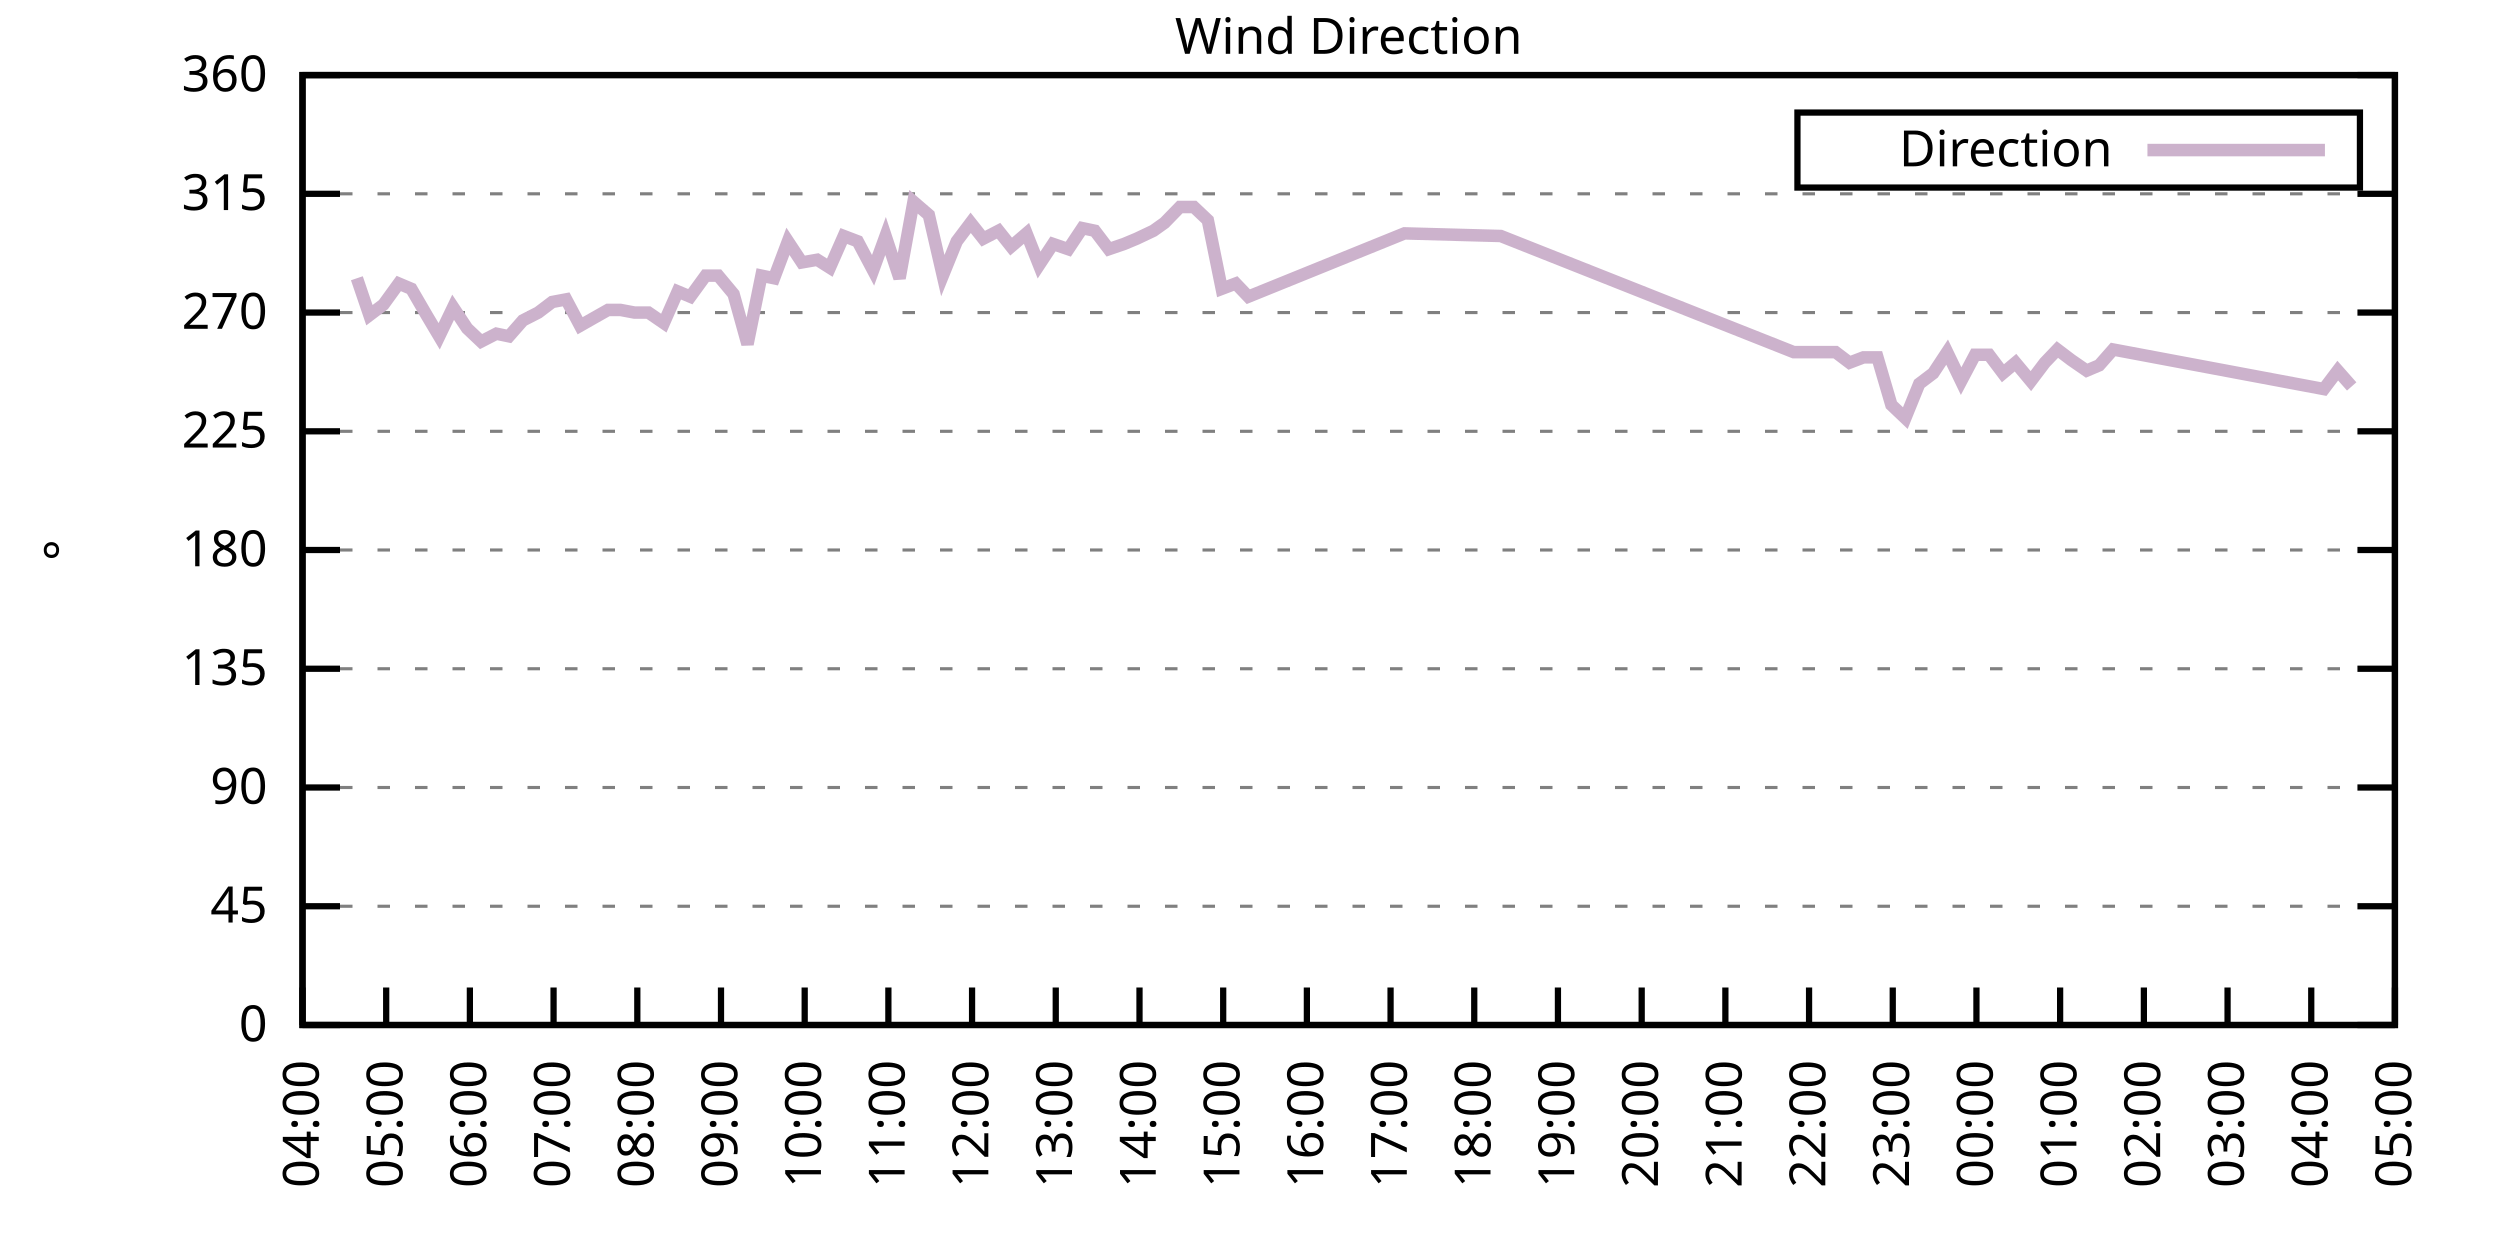
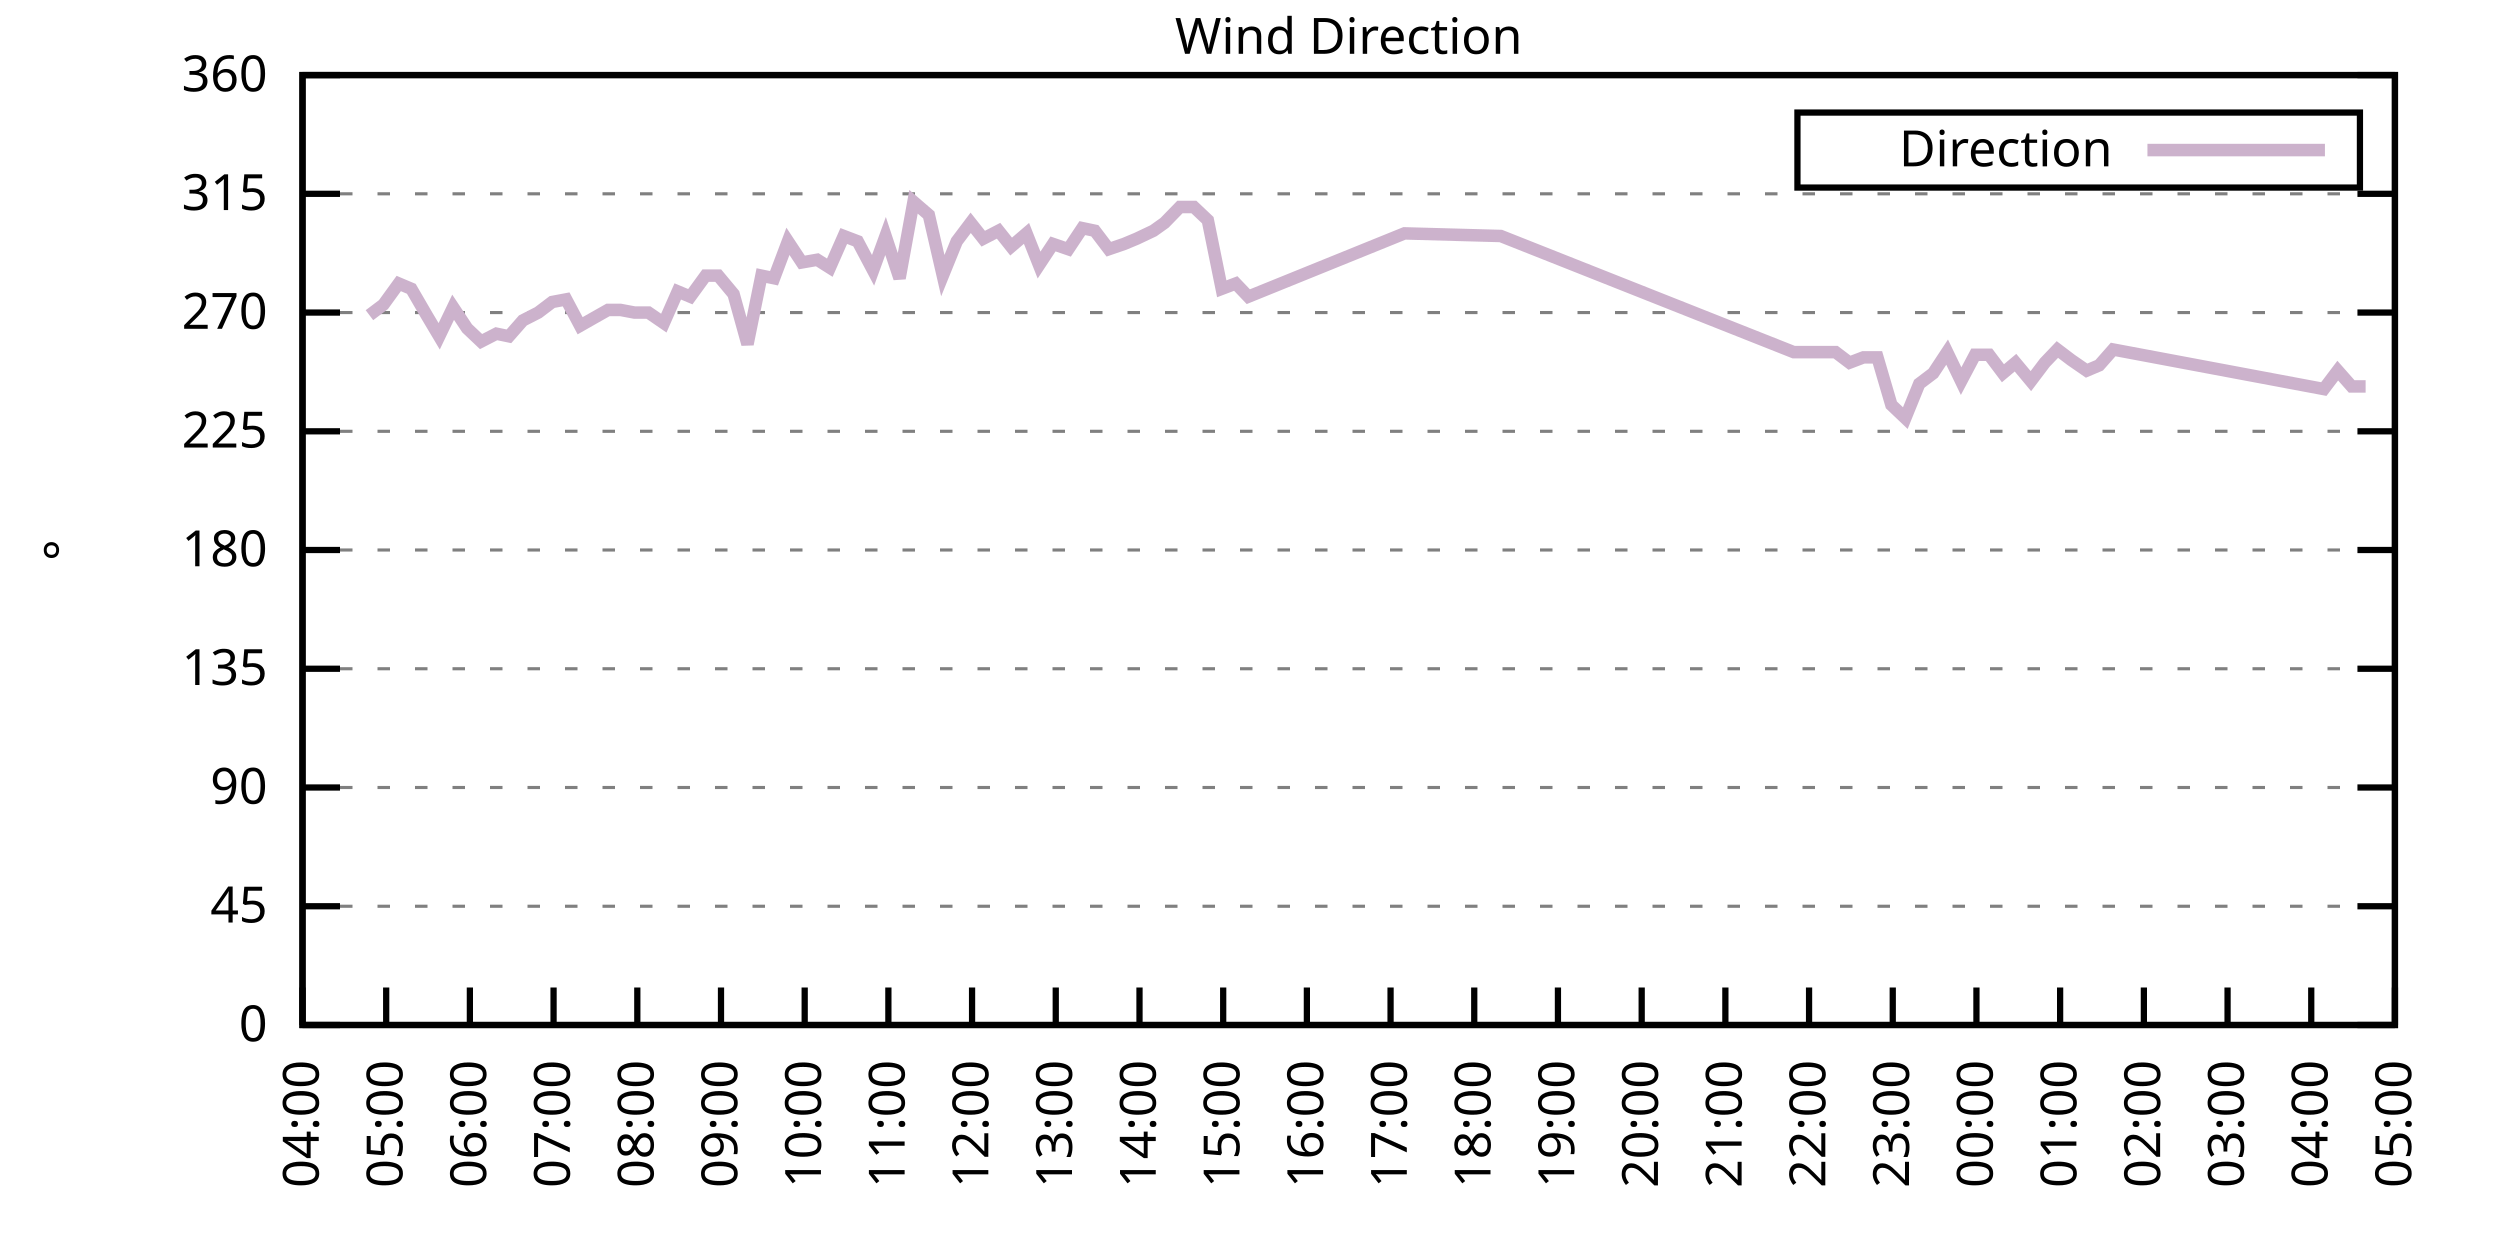
<svg xmlns="http://www.w3.org/2000/svg" xmlns:xlink="http://www.w3.org/1999/xlink" width="400" height="200" viewBox="0 0 400 200">
  <g id="gnuplot_canvas">
    <rect x="0" y="0" width="400" height="200" fill="none" />
    <defs>
      <circle id="gpDot" r="0.5" stroke-width="0.5" stroke="currentColor" />
      <path id="gpPt0" stroke-width="0.333" stroke="currentColor" d="M-1,0 h2 M0,-1 v2" />
      <path id="gpPt1" stroke-width="0.333" stroke="currentColor" d="M-1,-1 L1,1 M1,-1 L-1,1" />
      <path id="gpPt2" stroke-width="0.333" stroke="currentColor" d="M-1,0 L1,0 M0,-1 L0,1 M-1,-1 L1,1 M-1,1 L1,-1" />
      <rect id="gpPt3" stroke-width="0.333" stroke="currentColor" x="-1" y="-1" width="2" height="2" />
      <rect id="gpPt4" stroke-width="0.333" stroke="currentColor" fill="currentColor" x="-1" y="-1" width="2" height="2" />
      <circle id="gpPt5" stroke-width="0.333" stroke="currentColor" cx="0" cy="0" r="1" />
      <use xlink:href="#gpPt5" id="gpPt6" fill="currentColor" stroke="none" />
      <path id="gpPt7" stroke-width="0.333" stroke="currentColor" d="M0,-1.33 L-1.33,0.67 L1.33,0.67 z" />
      <use xlink:href="#gpPt7" id="gpPt8" fill="currentColor" stroke="none" />
      <use xlink:href="#gpPt7" id="gpPt9" stroke="currentColor" transform="rotate(180)" />
      <use xlink:href="#gpPt9" id="gpPt10" fill="currentColor" stroke="none" />
      <use xlink:href="#gpPt3" id="gpPt11" stroke="currentColor" transform="rotate(45)" />
      <use xlink:href="#gpPt11" id="gpPt12" fill="currentColor" stroke="none" />
      <path id="gpPt13" stroke-width="0.333" stroke="currentColor" d="M0,1.330 L1.265,0.411 L0.782,-1.067 L-0.782,-1.076 L-1.265,0.411 z" />
      <use xlink:href="#gpPt13" id="gpPt14" fill="currentColor" stroke="none" />
      <filter id="textbox" filterUnits="objectBoundingBox" x="0" y="0" height="1" width="1">
        <feFlood flood-color="white" flood-opacity="1" result="bgnd" />
        <feComposite in="SourceGraphic" in2="bgnd" operator="atop" />
      </filter>
      <filter id="greybox" filterUnits="objectBoundingBox" x="0" y="0" height="1" width="1">
        <feFlood flood-color="lightgrey" flood-opacity="1" result="grey" />
        <feComposite in="SourceGraphic" in2="grey" operator="atop" />
      </filter>
    </defs>
    <g fill="none" color="white" stroke="currentColor" stroke-width="1.00" stroke-linecap="butt" stroke-linejoin="miter">
</g>
    <g fill="none" color="black" stroke="currentColor" stroke-width="1.00" stroke-linecap="butt" stroke-linejoin="miter">
      <g stroke="none" shape-rendering="crispEdges">
        <polygon fill="rgb(255, 255, 255)" points="48.40,164.00 383.18,164.00 383.18,12.02 48.40,12.02 " />
      </g>
    </g>
    <g fill="none" color="black" stroke="currentColor" stroke-width="1.00" stroke-linecap="butt" stroke-linejoin="miter">
</g>
    <g fill="none" color="black" stroke="black" stroke-width="0.50" stroke-linecap="butt" stroke-linejoin="miter">
</g>
    <g fill="none" color="gray" stroke="currentColor" stroke-width="0.50" stroke-linecap="butt" stroke-linejoin="miter">
      <path stroke="gray" stroke-dasharray="2,4" class="gridline" d="M48.40,164.00 L383.19,164.00  " />
    </g>
    <g fill="none" color="gray" stroke="gray" stroke-width="1.00" stroke-linecap="butt" stroke-linejoin="miter">
</g>
    <g fill="none" color="black" stroke="currentColor" stroke-width="1.00" stroke-linecap="butt" stroke-linejoin="miter">
      <path stroke="black" d="M48.40,164.00 L54.40,164.00 M383.19,164.00 L377.19,164.00  " />
      <g transform="translate(42.80,166.60)" stroke="none" fill="black" font-family="Sans" font-size="8.00" text-anchor="end">
        <text>
          <tspan font-family="Sans"> 0</tspan>
        </text>
      </g>
    </g>
    <g fill="none" color="black" stroke="currentColor" stroke-width="1.00" stroke-linecap="butt" stroke-linejoin="miter">
</g>
    <g fill="none" color="black" stroke="black" stroke-width="0.50" stroke-linecap="butt" stroke-linejoin="miter">
</g>
    <g fill="none" color="gray" stroke="currentColor" stroke-width="0.50" stroke-linecap="butt" stroke-linejoin="miter">
      <path stroke="gray" stroke-dasharray="2,4" class="gridline" d="M48.40,145.00 L383.19,145.00  " />
    </g>
    <g fill="none" color="gray" stroke="gray" stroke-width="1.00" stroke-linecap="butt" stroke-linejoin="miter">
</g>
    <g fill="none" color="black" stroke="currentColor" stroke-width="1.00" stroke-linecap="butt" stroke-linejoin="miter">
      <path stroke="black" d="M48.40,145.00 L54.40,145.00 M383.19,145.00 L377.19,145.00  " />
      <g transform="translate(42.80,147.60)" stroke="none" fill="black" font-family="Sans" font-size="8.00" text-anchor="end">
        <text>
          <tspan font-family="Sans"> 45</tspan>
        </text>
      </g>
    </g>
    <g fill="none" color="black" stroke="currentColor" stroke-width="1.00" stroke-linecap="butt" stroke-linejoin="miter">
</g>
    <g fill="none" color="black" stroke="black" stroke-width="0.50" stroke-linecap="butt" stroke-linejoin="miter">
</g>
    <g fill="none" color="gray" stroke="currentColor" stroke-width="0.50" stroke-linecap="butt" stroke-linejoin="miter">
      <path stroke="gray" stroke-dasharray="2,4" class="gridline" d="M48.40,126.00 L383.19,126.00  " />
    </g>
    <g fill="none" color="gray" stroke="gray" stroke-width="1.00" stroke-linecap="butt" stroke-linejoin="miter">
</g>
    <g fill="none" color="black" stroke="currentColor" stroke-width="1.00" stroke-linecap="butt" stroke-linejoin="miter">
      <path stroke="black" d="M48.40,126.00 L54.40,126.00 M383.19,126.00 L377.19,126.00  " />
      <g transform="translate(42.80,128.60)" stroke="none" fill="black" font-family="Sans" font-size="8.00" text-anchor="end">
        <text>
          <tspan font-family="Sans"> 90</tspan>
        </text>
      </g>
    </g>
    <g fill="none" color="black" stroke="currentColor" stroke-width="1.00" stroke-linecap="butt" stroke-linejoin="miter">
</g>
    <g fill="none" color="black" stroke="black" stroke-width="0.50" stroke-linecap="butt" stroke-linejoin="miter">
</g>
    <g fill="none" color="gray" stroke="currentColor" stroke-width="0.50" stroke-linecap="butt" stroke-linejoin="miter">
      <path stroke="gray" stroke-dasharray="2,4" class="gridline" d="M48.40,107.00 L383.19,107.00  " />
    </g>
    <g fill="none" color="gray" stroke="gray" stroke-width="1.00" stroke-linecap="butt" stroke-linejoin="miter">
</g>
    <g fill="none" color="black" stroke="currentColor" stroke-width="1.00" stroke-linecap="butt" stroke-linejoin="miter">
      <path stroke="black" d="M48.40,107.00 L54.40,107.00 M383.19,107.00 L377.19,107.00  " />
      <g transform="translate(42.80,109.60)" stroke="none" fill="black" font-family="Sans" font-size="8.00" text-anchor="end">
        <text>
          <tspan font-family="Sans"> 135</tspan>
        </text>
      </g>
    </g>
    <g fill="none" color="black" stroke="currentColor" stroke-width="1.00" stroke-linecap="butt" stroke-linejoin="miter">
</g>
    <g fill="none" color="black" stroke="black" stroke-width="0.50" stroke-linecap="butt" stroke-linejoin="miter">
</g>
    <g fill="none" color="gray" stroke="currentColor" stroke-width="0.50" stroke-linecap="butt" stroke-linejoin="miter">
      <path stroke="gray" stroke-dasharray="2,4" class="gridline" d="M48.40,88.00 L383.19,88.00  " />
    </g>
    <g fill="none" color="gray" stroke="gray" stroke-width="1.00" stroke-linecap="butt" stroke-linejoin="miter">
</g>
    <g fill="none" color="black" stroke="currentColor" stroke-width="1.00" stroke-linecap="butt" stroke-linejoin="miter">
      <path stroke="black" d="M48.40,88.00 L54.40,88.00 M383.19,88.00 L377.19,88.00  " />
      <g transform="translate(42.80,90.60)" stroke="none" fill="black" font-family="Sans" font-size="8.00" text-anchor="end">
        <text>
          <tspan font-family="Sans"> 180</tspan>
        </text>
      </g>
    </g>
    <g fill="none" color="black" stroke="currentColor" stroke-width="1.00" stroke-linecap="butt" stroke-linejoin="miter">
</g>
    <g fill="none" color="black" stroke="black" stroke-width="0.50" stroke-linecap="butt" stroke-linejoin="miter">
</g>
    <g fill="none" color="gray" stroke="currentColor" stroke-width="0.50" stroke-linecap="butt" stroke-linejoin="miter">
      <path stroke="gray" stroke-dasharray="2,4" class="gridline" d="M48.40,69.01 L383.19,69.01  " />
    </g>
    <g fill="none" color="gray" stroke="gray" stroke-width="1.00" stroke-linecap="butt" stroke-linejoin="miter">
</g>
    <g fill="none" color="black" stroke="currentColor" stroke-width="1.00" stroke-linecap="butt" stroke-linejoin="miter">
      <path stroke="black" d="M48.40,69.01 L54.40,69.01 M383.19,69.01 L377.19,69.01  " />
      <g transform="translate(42.80,71.61)" stroke="none" fill="black" font-family="Sans" font-size="8.00" text-anchor="end">
        <text>
          <tspan font-family="Sans"> 225</tspan>
        </text>
      </g>
    </g>
    <g fill="none" color="black" stroke="currentColor" stroke-width="1.00" stroke-linecap="butt" stroke-linejoin="miter">
</g>
    <g fill="none" color="black" stroke="black" stroke-width="0.50" stroke-linecap="butt" stroke-linejoin="miter">
</g>
    <g fill="none" color="gray" stroke="currentColor" stroke-width="0.50" stroke-linecap="butt" stroke-linejoin="miter">
      <path stroke="gray" stroke-dasharray="2,4" class="gridline" d="M48.40,50.01 L383.19,50.01  " />
    </g>
    <g fill="none" color="gray" stroke="gray" stroke-width="1.00" stroke-linecap="butt" stroke-linejoin="miter">
</g>
    <g fill="none" color="black" stroke="currentColor" stroke-width="1.00" stroke-linecap="butt" stroke-linejoin="miter">
      <path stroke="black" d="M48.40,50.01 L54.40,50.01 M383.19,50.01 L377.19,50.01  " />
      <g transform="translate(42.80,52.61)" stroke="none" fill="black" font-family="Sans" font-size="8.00" text-anchor="end">
        <text>
          <tspan font-family="Sans"> 270</tspan>
        </text>
      </g>
    </g>
    <g fill="none" color="black" stroke="currentColor" stroke-width="1.00" stroke-linecap="butt" stroke-linejoin="miter">
</g>
    <g fill="none" color="black" stroke="black" stroke-width="0.50" stroke-linecap="butt" stroke-linejoin="miter">
</g>
    <g fill="none" color="gray" stroke="currentColor" stroke-width="0.50" stroke-linecap="butt" stroke-linejoin="miter">
      <path stroke="gray" stroke-dasharray="2,4" class="gridline" d="M48.40,31.01 L383.19,31.01  " />
    </g>
    <g fill="none" color="gray" stroke="gray" stroke-width="1.00" stroke-linecap="butt" stroke-linejoin="miter">
</g>
    <g fill="none" color="black" stroke="currentColor" stroke-width="1.00" stroke-linecap="butt" stroke-linejoin="miter">
      <path stroke="black" d="M48.40,31.01 L54.40,31.01 M383.19,31.01 L377.19,31.01  " />
      <g transform="translate(42.80,33.61)" stroke="none" fill="black" font-family="Sans" font-size="8.00" text-anchor="end">
        <text>
          <tspan font-family="Sans"> 315</tspan>
        </text>
      </g>
    </g>
    <g fill="none" color="black" stroke="currentColor" stroke-width="1.00" stroke-linecap="butt" stroke-linejoin="miter">
</g>
    <g fill="none" color="black" stroke="black" stroke-width="0.50" stroke-linecap="butt" stroke-linejoin="miter">
</g>
    <g fill="none" color="gray" stroke="currentColor" stroke-width="0.50" stroke-linecap="butt" stroke-linejoin="miter">
      <path stroke="gray" stroke-dasharray="2,4" class="gridline" d="M48.40,12.01 L383.19,12.01  " />
    </g>
    <g fill="none" color="gray" stroke="gray" stroke-width="1.00" stroke-linecap="butt" stroke-linejoin="miter">
</g>
    <g fill="none" color="black" stroke="currentColor" stroke-width="1.00" stroke-linecap="butt" stroke-linejoin="miter">
      <path stroke="black" d="M48.40,12.01 L54.40,12.01 M383.19,12.01 L377.19,12.01  " />
      <g transform="translate(42.80,14.61)" stroke="none" fill="black" font-family="Sans" font-size="8.00" text-anchor="end">
        <text>
          <tspan font-family="Sans"> 360</tspan>
        </text>
      </g>
    </g>
    <g fill="none" color="black" stroke="currentColor" stroke-width="1.00" stroke-linecap="butt" stroke-linejoin="miter">
      <path stroke="black" d="M48.40,164.00 L48.40,158.00  " />
      <g transform="translate(51.00,169.60) rotate(270.00)" stroke="none" fill="black" font-family="Sans" font-size="8.00" text-anchor="end">
        <text>
          <tspan font-family="Sans">04:00</tspan>
        </text>
      </g>
    </g>
    <g fill="none" color="black" stroke="currentColor" stroke-width="1.00" stroke-linecap="butt" stroke-linejoin="miter">
      <path stroke="black" d="M61.79,164.00 L61.79,158.00  " />
      <g transform="translate(64.39,169.60) rotate(270.00)" stroke="none" fill="black" font-family="Sans" font-size="8.00" text-anchor="end">
        <text>
          <tspan font-family="Sans">05:00</tspan>
        </text>
      </g>
    </g>
    <g fill="none" color="black" stroke="currentColor" stroke-width="1.00" stroke-linecap="butt" stroke-linejoin="miter">
      <path stroke="black" d="M75.18,164.00 L75.18,158.00  " />
      <g transform="translate(77.78,169.60) rotate(270.00)" stroke="none" fill="black" font-family="Sans" font-size="8.00" text-anchor="end">
        <text>
          <tspan font-family="Sans">06:00</tspan>
        </text>
      </g>
    </g>
    <g fill="none" color="black" stroke="currentColor" stroke-width="1.00" stroke-linecap="butt" stroke-linejoin="miter">
      <path stroke="black" d="M88.57,164.00 L88.57,158.00  " />
      <g transform="translate(91.17,169.60) rotate(270.00)" stroke="none" fill="black" font-family="Sans" font-size="8.00" text-anchor="end">
        <text>
          <tspan font-family="Sans">07:00</tspan>
        </text>
      </g>
    </g>
    <g fill="none" color="black" stroke="currentColor" stroke-width="1.00" stroke-linecap="butt" stroke-linejoin="miter">
      <path stroke="black" d="M101.97,164.00 L101.97,158.00  " />
      <g transform="translate(104.57,169.60) rotate(270.00)" stroke="none" fill="black" font-family="Sans" font-size="8.00" text-anchor="end">
        <text>
          <tspan font-family="Sans">08:00</tspan>
        </text>
      </g>
    </g>
    <g fill="none" color="black" stroke="currentColor" stroke-width="1.00" stroke-linecap="butt" stroke-linejoin="miter">
      <path stroke="black" d="M115.36,164.00 L115.36,158.00  " />
      <g transform="translate(117.96,169.60) rotate(270.00)" stroke="none" fill="black" font-family="Sans" font-size="8.00" text-anchor="end">
        <text>
          <tspan font-family="Sans">09:00</tspan>
        </text>
      </g>
    </g>
    <g fill="none" color="black" stroke="currentColor" stroke-width="1.00" stroke-linecap="butt" stroke-linejoin="miter">
      <path stroke="black" d="M128.75,164.00 L128.75,158.00  " />
      <g transform="translate(131.35,169.60) rotate(270.00)" stroke="none" fill="black" font-family="Sans" font-size="8.00" text-anchor="end">
        <text>
          <tspan font-family="Sans">10:00</tspan>
        </text>
      </g>
    </g>
    <g fill="none" color="black" stroke="currentColor" stroke-width="1.00" stroke-linecap="butt" stroke-linejoin="miter">
      <path stroke="black" d="M142.14,164.00 L142.14,158.00  " />
      <g transform="translate(144.74,169.60) rotate(270.00)" stroke="none" fill="black" font-family="Sans" font-size="8.00" text-anchor="end">
        <text>
          <tspan font-family="Sans">11:00</tspan>
        </text>
      </g>
    </g>
    <g fill="none" color="black" stroke="currentColor" stroke-width="1.00" stroke-linecap="butt" stroke-linejoin="miter">
      <path stroke="black" d="M155.53,164.00 L155.53,158.00  " />
      <g transform="translate(158.13,169.60) rotate(270.00)" stroke="none" fill="black" font-family="Sans" font-size="8.00" text-anchor="end">
        <text>
          <tspan font-family="Sans">12:00</tspan>
        </text>
      </g>
    </g>
    <g fill="none" color="black" stroke="currentColor" stroke-width="1.00" stroke-linecap="butt" stroke-linejoin="miter">
      <path stroke="black" d="M168.92,164.00 L168.92,158.00  " />
      <g transform="translate(171.52,169.60) rotate(270.00)" stroke="none" fill="black" font-family="Sans" font-size="8.00" text-anchor="end">
        <text>
          <tspan font-family="Sans">13:00</tspan>
        </text>
      </g>
    </g>
    <g fill="none" color="black" stroke="currentColor" stroke-width="1.00" stroke-linecap="butt" stroke-linejoin="miter">
      <path stroke="black" d="M182.32,164.00 L182.32,158.00  " />
      <g transform="translate(184.92,169.60) rotate(270.00)" stroke="none" fill="black" font-family="Sans" font-size="8.00" text-anchor="end">
        <text>
          <tspan font-family="Sans">14:00</tspan>
        </text>
      </g>
    </g>
    <g fill="none" color="black" stroke="currentColor" stroke-width="1.00" stroke-linecap="butt" stroke-linejoin="miter">
      <path stroke="black" d="M195.71,164.00 L195.71,158.00  " />
      <g transform="translate(198.31,169.60) rotate(270.00)" stroke="none" fill="black" font-family="Sans" font-size="8.00" text-anchor="end">
        <text>
          <tspan font-family="Sans">15:00</tspan>
        </text>
      </g>
    </g>
    <g fill="none" color="black" stroke="currentColor" stroke-width="1.00" stroke-linecap="butt" stroke-linejoin="miter">
      <path stroke="black" d="M209.10,164.00 L209.10,158.00  " />
      <g transform="translate(211.70,169.60) rotate(270.00)" stroke="none" fill="black" font-family="Sans" font-size="8.00" text-anchor="end">
        <text>
          <tspan font-family="Sans">16:00</tspan>
        </text>
      </g>
    </g>
    <g fill="none" color="black" stroke="currentColor" stroke-width="1.00" stroke-linecap="butt" stroke-linejoin="miter">
      <path stroke="black" d="M222.49,164.00 L222.49,158.00  " />
      <g transform="translate(225.09,169.60) rotate(270.00)" stroke="none" fill="black" font-family="Sans" font-size="8.00" text-anchor="end">
        <text>
          <tspan font-family="Sans">17:00</tspan>
        </text>
      </g>
    </g>
    <g fill="none" color="black" stroke="currentColor" stroke-width="1.00" stroke-linecap="butt" stroke-linejoin="miter">
      <path stroke="black" d="M235.88,164.00 L235.88,158.00  " />
      <g transform="translate(238.48,169.60) rotate(270.00)" stroke="none" fill="black" font-family="Sans" font-size="8.00" text-anchor="end">
        <text>
          <tspan font-family="Sans">18:00</tspan>
        </text>
      </g>
    </g>
    <g fill="none" color="black" stroke="currentColor" stroke-width="1.00" stroke-linecap="butt" stroke-linejoin="miter">
      <path stroke="black" d="M249.27,164.00 L249.27,158.00  " />
      <g transform="translate(251.87,169.60) rotate(270.00)" stroke="none" fill="black" font-family="Sans" font-size="8.00" text-anchor="end">
        <text>
          <tspan font-family="Sans">19:00</tspan>
        </text>
      </g>
    </g>
    <g fill="none" color="black" stroke="currentColor" stroke-width="1.00" stroke-linecap="butt" stroke-linejoin="miter">
      <path stroke="black" d="M262.67,164.00 L262.67,158.00  " />
      <g transform="translate(265.27,169.60) rotate(270.00)" stroke="none" fill="black" font-family="Sans" font-size="8.00" text-anchor="end">
        <text>
          <tspan font-family="Sans">20:00</tspan>
        </text>
      </g>
    </g>
    <g fill="none" color="black" stroke="currentColor" stroke-width="1.00" stroke-linecap="butt" stroke-linejoin="miter">
      <path stroke="black" d="M276.06,164.00 L276.06,158.00  " />
      <g transform="translate(278.66,169.60) rotate(270.00)" stroke="none" fill="black" font-family="Sans" font-size="8.00" text-anchor="end">
        <text>
          <tspan font-family="Sans">21:00</tspan>
        </text>
      </g>
    </g>
    <g fill="none" color="black" stroke="currentColor" stroke-width="1.00" stroke-linecap="butt" stroke-linejoin="miter">
      <path stroke="black" d="M289.45,164.00 L289.45,158.00  " />
      <g transform="translate(292.05,169.60) rotate(270.00)" stroke="none" fill="black" font-family="Sans" font-size="8.00" text-anchor="end">
        <text>
          <tspan font-family="Sans">22:00</tspan>
        </text>
      </g>
    </g>
    <g fill="none" color="black" stroke="currentColor" stroke-width="1.00" stroke-linecap="butt" stroke-linejoin="miter">
      <path stroke="black" d="M302.84,164.00 L302.84,158.00  " />
      <g transform="translate(305.44,169.60) rotate(270.00)" stroke="none" fill="black" font-family="Sans" font-size="8.00" text-anchor="end">
        <text>
          <tspan font-family="Sans">23:00</tspan>
        </text>
      </g>
    </g>
    <g fill="none" color="black" stroke="currentColor" stroke-width="1.00" stroke-linecap="butt" stroke-linejoin="miter">
      <path stroke="black" d="M316.23,164.00 L316.23,158.00  " />
      <g transform="translate(318.83,169.60) rotate(270.00)" stroke="none" fill="black" font-family="Sans" font-size="8.00" text-anchor="end">
        <text>
          <tspan font-family="Sans">00:00</tspan>
        </text>
      </g>
    </g>
    <g fill="none" color="black" stroke="currentColor" stroke-width="1.00" stroke-linecap="butt" stroke-linejoin="miter">
      <path stroke="black" d="M329.62,164.00 L329.62,158.00  " />
      <g transform="translate(332.22,169.60) rotate(270.00)" stroke="none" fill="black" font-family="Sans" font-size="8.00" text-anchor="end">
        <text>
          <tspan font-family="Sans">01:00</tspan>
        </text>
      </g>
    </g>
    <g fill="none" color="black" stroke="currentColor" stroke-width="1.00" stroke-linecap="butt" stroke-linejoin="miter">
      <path stroke="black" d="M343.02,164.00 L343.02,158.00  " />
      <g transform="translate(345.62,169.60) rotate(270.00)" stroke="none" fill="black" font-family="Sans" font-size="8.00" text-anchor="end">
        <text>
          <tspan font-family="Sans">02:00</tspan>
        </text>
      </g>
    </g>
    <g fill="none" color="black" stroke="currentColor" stroke-width="1.00" stroke-linecap="butt" stroke-linejoin="miter">
      <path stroke="black" d="M356.41,164.00 L356.41,158.00  " />
      <g transform="translate(359.01,169.60) rotate(270.00)" stroke="none" fill="black" font-family="Sans" font-size="8.00" text-anchor="end">
        <text>
          <tspan font-family="Sans">03:00</tspan>
        </text>
      </g>
    </g>
    <g fill="none" color="black" stroke="currentColor" stroke-width="1.00" stroke-linecap="butt" stroke-linejoin="miter">
      <path stroke="black" d="M369.80,164.00 L369.80,158.00  " />
      <g transform="translate(372.40,169.60) rotate(270.00)" stroke="none" fill="black" font-family="Sans" font-size="8.00" text-anchor="end">
        <text>
          <tspan font-family="Sans">04:00</tspan>
        </text>
      </g>
    </g>
    <g fill="none" color="black" stroke="currentColor" stroke-width="1.00" stroke-linecap="butt" stroke-linejoin="miter">
      <path stroke="black" d="M383.19,164.00 L383.19,158.00  " />
      <g transform="translate(385.79,169.60) rotate(270.00)" stroke="none" fill="black" font-family="Sans" font-size="8.00" text-anchor="end">
        <text>
          <tspan font-family="Sans">05:00</tspan>
        </text>
      </g>
    </g>
    <g fill="none" color="black" stroke="currentColor" stroke-width="1.00" stroke-linecap="butt" stroke-linejoin="miter">
</g>
    <g fill="none" color="black" stroke="currentColor" stroke-width="1.00" stroke-linecap="butt" stroke-linejoin="miter">
      <path stroke="black" d="M48.40,12.01 L48.40,164.00 L383.19,164.00 L383.19,12.01 L48.40,12.01 Z  " />
    </g>
    <g fill="none" color="black" stroke="currentColor" stroke-width="1.00" stroke-linecap="butt" stroke-linejoin="miter">
</g>
    <g fill="none" color="black" stroke="currentColor" stroke-width="1.00" stroke-linecap="butt" stroke-linejoin="miter">
      <path stroke="black" d="M287.59,30.01 L287.59,18.01 L377.59,18.01 L377.59,30.01 L287.59,30.01 Z  " />
    </g>
    <g id="Wind_direction_plot_1">
      <g fill="none" color="white" stroke="black" stroke-width="2.00" stroke-linecap="butt" stroke-linejoin="miter">
</g>
      <g fill="none" color="black" stroke="currentColor" stroke-width="2.00" stroke-linecap="butt" stroke-linejoin="miter">
        <g transform="translate(337.99,26.61)" stroke="none" fill="black" font-family="Sans" font-size="8.00" text-anchor="end">
          <text>
            <tspan font-family="Sans">Direction</tspan>
          </text>
        </g>
      </g>
      <g fill="none" color="black" stroke="currentColor" stroke-width="2.00" stroke-linecap="butt" stroke-linejoin="miter">
-         <path stroke="rgb(204, 178, 204)" d="M343.59,24.01 L371.99,24.01 M57.10,44.52 L59.11,50.43 L61.35,48.74 L63.80,45.36 L65.81,46.21 L68.26,50.43   L70.27,53.81 L72.50,49.16 L74.74,52.54 L76.97,54.65 L79.42,53.39 L81.43,53.81 L83.66,51.27 L86.12,50.01   L88.35,48.32 L90.58,47.90 L92.82,52.12 L95.05,50.85 L97.28,49.59 L99.29,49.59 L101.52,50.01 L103.75,50.01   L106.21,51.70 L108.44,46.63 L110.45,47.47 L112.90,44.10 L114.91,44.10 L117.37,47.05 L119.60,55.07 L121.83,44.10   L123.84,44.52 L126.07,38.61 L128.30,41.99 L130.76,41.56 L132.77,42.83 L135.00,37.76 L137.23,38.61 L139.69,43.25   L141.69,37.76 L143.93,44.52 L146.16,32.28 L148.61,34.39 L150.85,44.10 L153.08,38.61 L155.31,35.65 L157.32,38.19   L159.77,36.92 L161.78,39.45 L164.24,37.34 L166.25,42.41 L168.48,39.03 L170.93,39.87 L173.17,36.50 L175.17,36.92   L177.41,39.87 L179.86,39.03 L181.87,38.19 L184.55,36.92 L186.33,35.65 L188.79,33.12 L191.02,33.12 L193.25,35.23   L195.48,46.21 L197.72,45.36 L199.73,47.47 L224.72,37.34 L240.12,37.76 L286.99,56.34 L293.69,56.34 L295.92,58.03   L298.15,57.18 L300.39,57.18 L302.62,64.78 L304.85,66.90 L307.08,61.41 L309.31,59.72 L311.54,56.34 L313.78,60.98   L316.01,56.76 L318.24,56.76 L320.47,59.72 L322.48,58.03 L324.94,60.98 L327.17,58.03 L329.18,55.92 L331.41,57.61   L333.86,59.30 L335.87,58.45 L338.10,55.92 L371.81,62.25 L374.04,59.30 L376.27,61.83  " />
+         <path stroke="rgb(204, 178, 204)" d="M343.59,24.01 L371.99,24.01 M59.11,50.43 L61.35,48.74 L63.80,45.36 L65.81,46.21 L68.26,50.43 L70.27,53.81   L72.50,49.16 L74.74,52.54 L76.97,54.65 L79.42,53.39 L81.43,53.81 L83.66,51.27 L86.12,50.01 L88.35,48.32   L90.58,47.90 L92.82,52.12 L95.05,50.85 L97.28,49.59 L99.29,49.59 L101.52,50.01 L103.75,50.01 L106.21,51.70   L108.44,46.63 L110.45,47.47 L112.90,44.10 L114.91,44.10 L117.37,47.05 L119.60,55.07 L121.83,44.10 L123.84,44.52   L126.07,38.61 L128.30,41.99 L130.76,41.56 L132.77,42.83 L135.00,37.76 L137.23,38.61 L139.69,43.25 L141.69,37.76   L143.93,44.52 L146.16,32.28 L148.61,34.39 L150.85,44.10 L153.08,38.61 L155.31,35.65 L157.32,38.19 L159.77,36.92   L161.78,39.45 L164.24,37.34 L166.25,42.41 L168.48,39.03 L170.93,39.87 L173.17,36.50 L175.17,36.92 L177.41,39.87   L179.86,39.03 L181.87,38.19 L184.55,36.92 L186.33,35.65 L188.79,33.12 L191.02,33.12 L193.25,35.23 L195.48,46.21   L197.72,45.36 L199.73,47.47 L224.72,37.34 L240.12,37.76 L286.99,56.34 L293.69,56.34 L295.92,58.03 L298.15,57.18   L300.39,57.18 L302.62,64.78 L304.85,66.90 L307.08,61.41 L309.31,59.72 L311.54,56.34 L313.78,60.98 L316.01,56.76   L318.24,56.76 L320.47,59.72 L322.48,58.03 L324.94,60.98 L327.17,58.03 L329.18,55.92 L331.41,57.61 L333.86,59.30   L335.87,58.45 L338.10,55.92 L371.81,62.25 L374.04,59.30 L376.27,61.83 L378.50,61.83  " />
      </g>
    </g>
    <g fill="none" color="black" stroke="currentColor" stroke-width="2.00" stroke-linecap="butt" stroke-linejoin="miter">
</g>
    <g fill="none" color="black" stroke="black" stroke-width="1.00" stroke-linecap="butt" stroke-linejoin="miter">
</g>
    <g fill="none" color="black" stroke="currentColor" stroke-width="1.00" stroke-linecap="butt" stroke-linejoin="miter">
      <path stroke="black" d="M48.40,12.01 L48.40,164.00 L383.19,164.00 L383.19,12.01 L48.40,12.01 Z  " />
      <g transform="translate(12.80,88.01) rotate(270.00)" stroke="none" fill="black" font-family="Sans" font-size="8.00" text-anchor="middle">
        <text>
          <tspan font-family="Sans">°</tspan>
        </text>
      </g>
    </g>
    <g fill="none" color="black" stroke="currentColor" stroke-width="1.00" stroke-linecap="butt" stroke-linejoin="miter">
</g>
    <g fill="none" color="black" stroke="currentColor" stroke-width="1.00" stroke-linecap="butt" stroke-linejoin="miter">
      <g transform="translate(215.79,8.61)" stroke="none" fill="black" font-family="Sans" font-size="8.00" text-anchor="middle">
        <text>
          <tspan font-family="Sans">Wind Direction</tspan>
        </text>
      </g>
    </g>
    <g fill="none" color="black" stroke="currentColor" stroke-width="1.00" stroke-linecap="butt" stroke-linejoin="miter">
</g>
  </g>
</svg>
